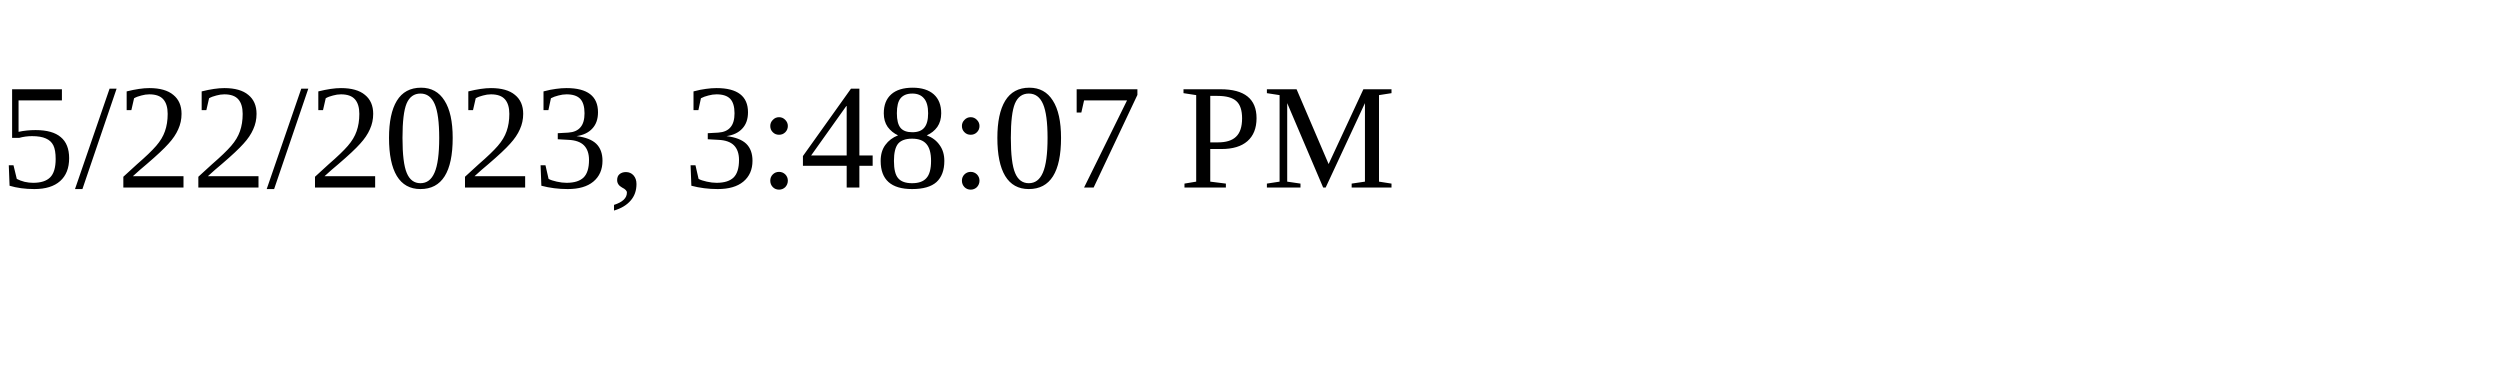
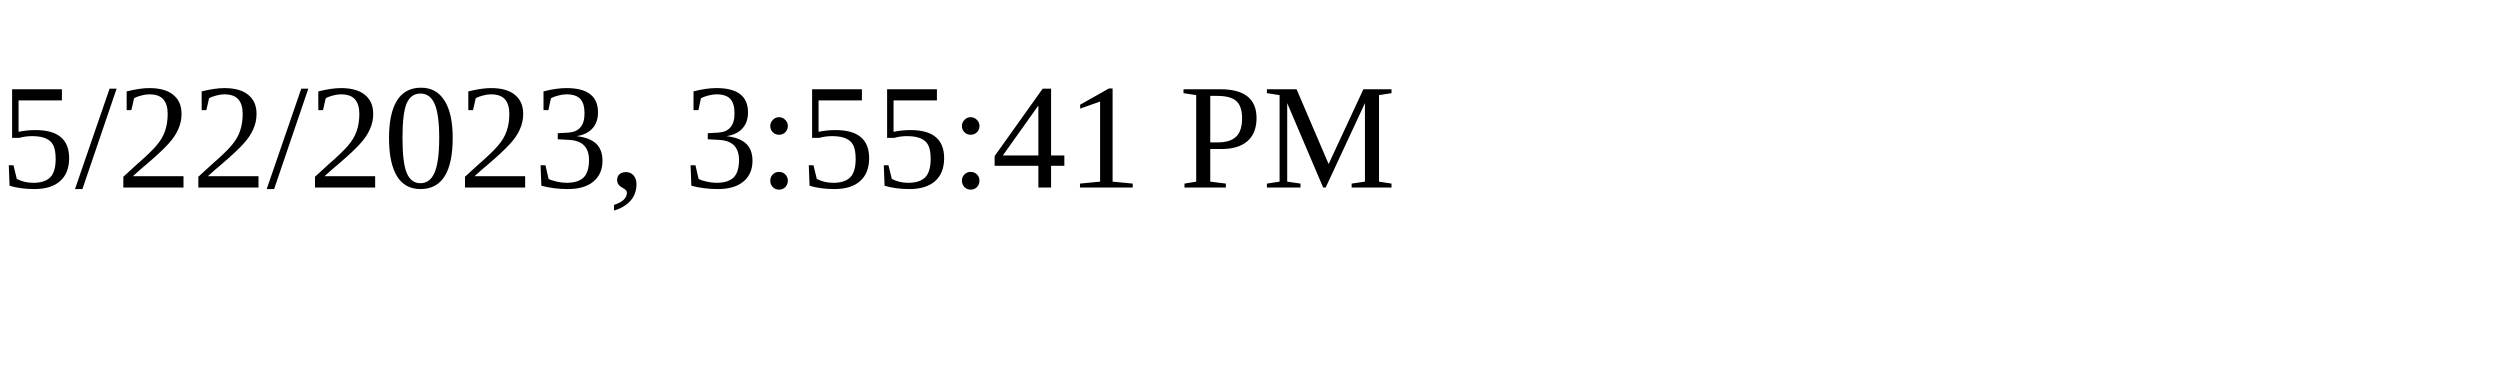
<svg xmlns="http://www.w3.org/2000/svg" height="30" width="200">
-   <text x="0" y="15">5/22/2023, 3:48:07 PM</text>
+   <text x="0" y="15">5/22/2023, 3:55:41 PM</text>
</svg>
